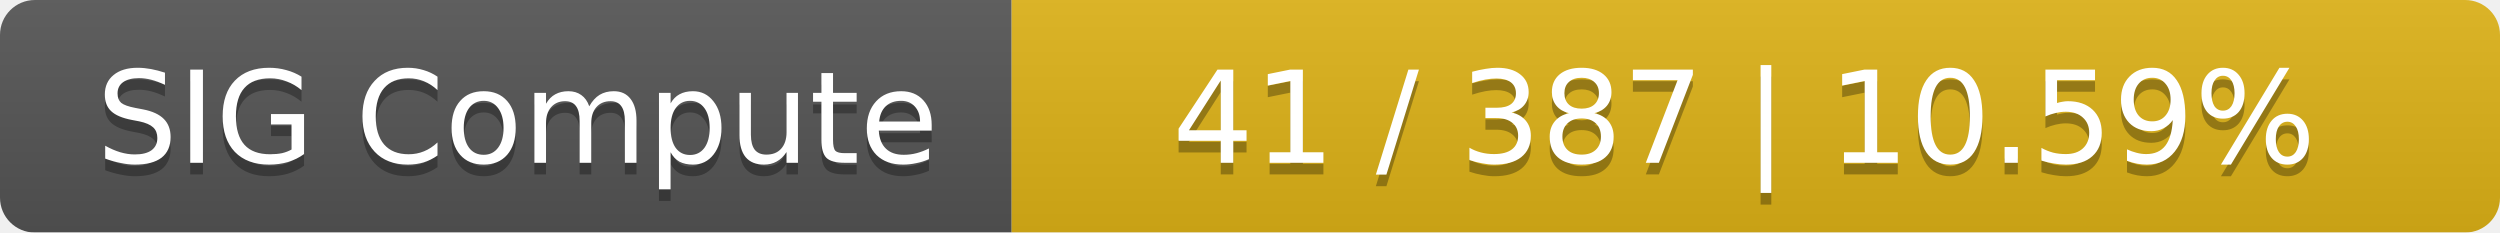
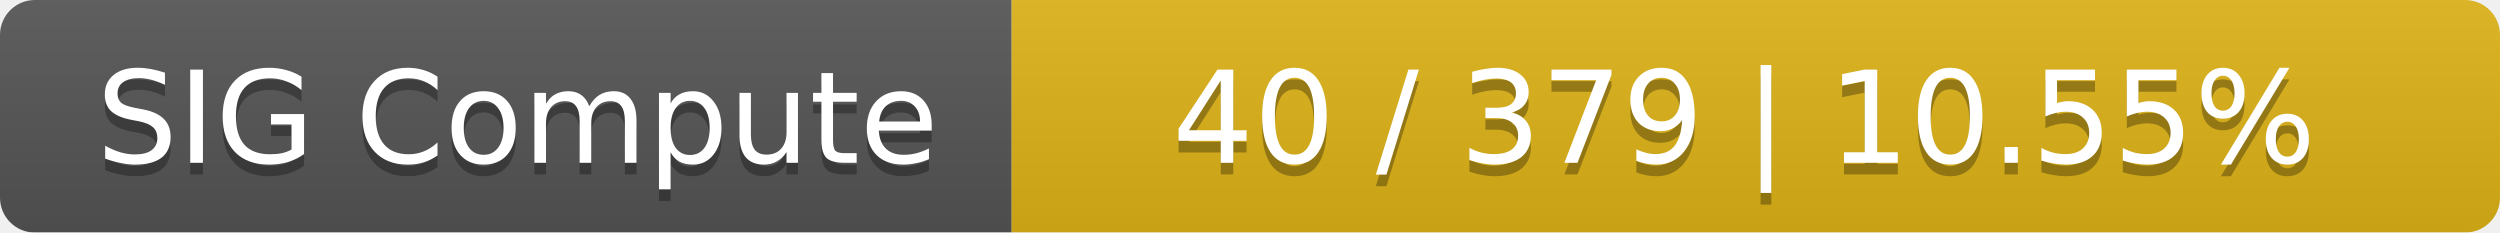
<svg xmlns="http://www.w3.org/2000/svg" width="215" height="20">
  <linearGradient id="smooth" x2="0" y2="100%">
    <stop offset="0" stop-color="#bbb" stop-opacity=".1" />
    <stop offset="1" stop-opacity=".1" />
  </linearGradient>
  <mask id="round">
    <rect width="215" height="20" rx="3" fill="#fff" />
  </mask>
  <g mask="url(#round)">
    <rect width="87" height="20" fill="#555" />
    <rect x="87" width="128" height="20" fill="#dfb317" />
    <rect width="215" height="20" fill="url(#smooth)" />
  </g>
  <g fill="#fff" text-anchor="middle" font-family="DejaVu Sans,Verdana,Geneva,sans-serif" font-size="11">
    <text x="44.5" y="15" fill="#010101" fill-opacity=".3">SIG Compute</text>
    <text x="44.5" y="14">SIG Compute</text>
-     <text x="150" y="15" fill="#010101" fill-opacity=".3">41 / 387    |    10.59%</text>
-     <text x="150" y="14">41 / 387    |    10.59%</text>
+     <text x="150" y="15" fill="#010101" fill-opacity=".3">40 / 379    |    10.55%</text>
+     <text x="150" y="14">40 / 379    |    10.55%</text>
  </g>
</svg>
